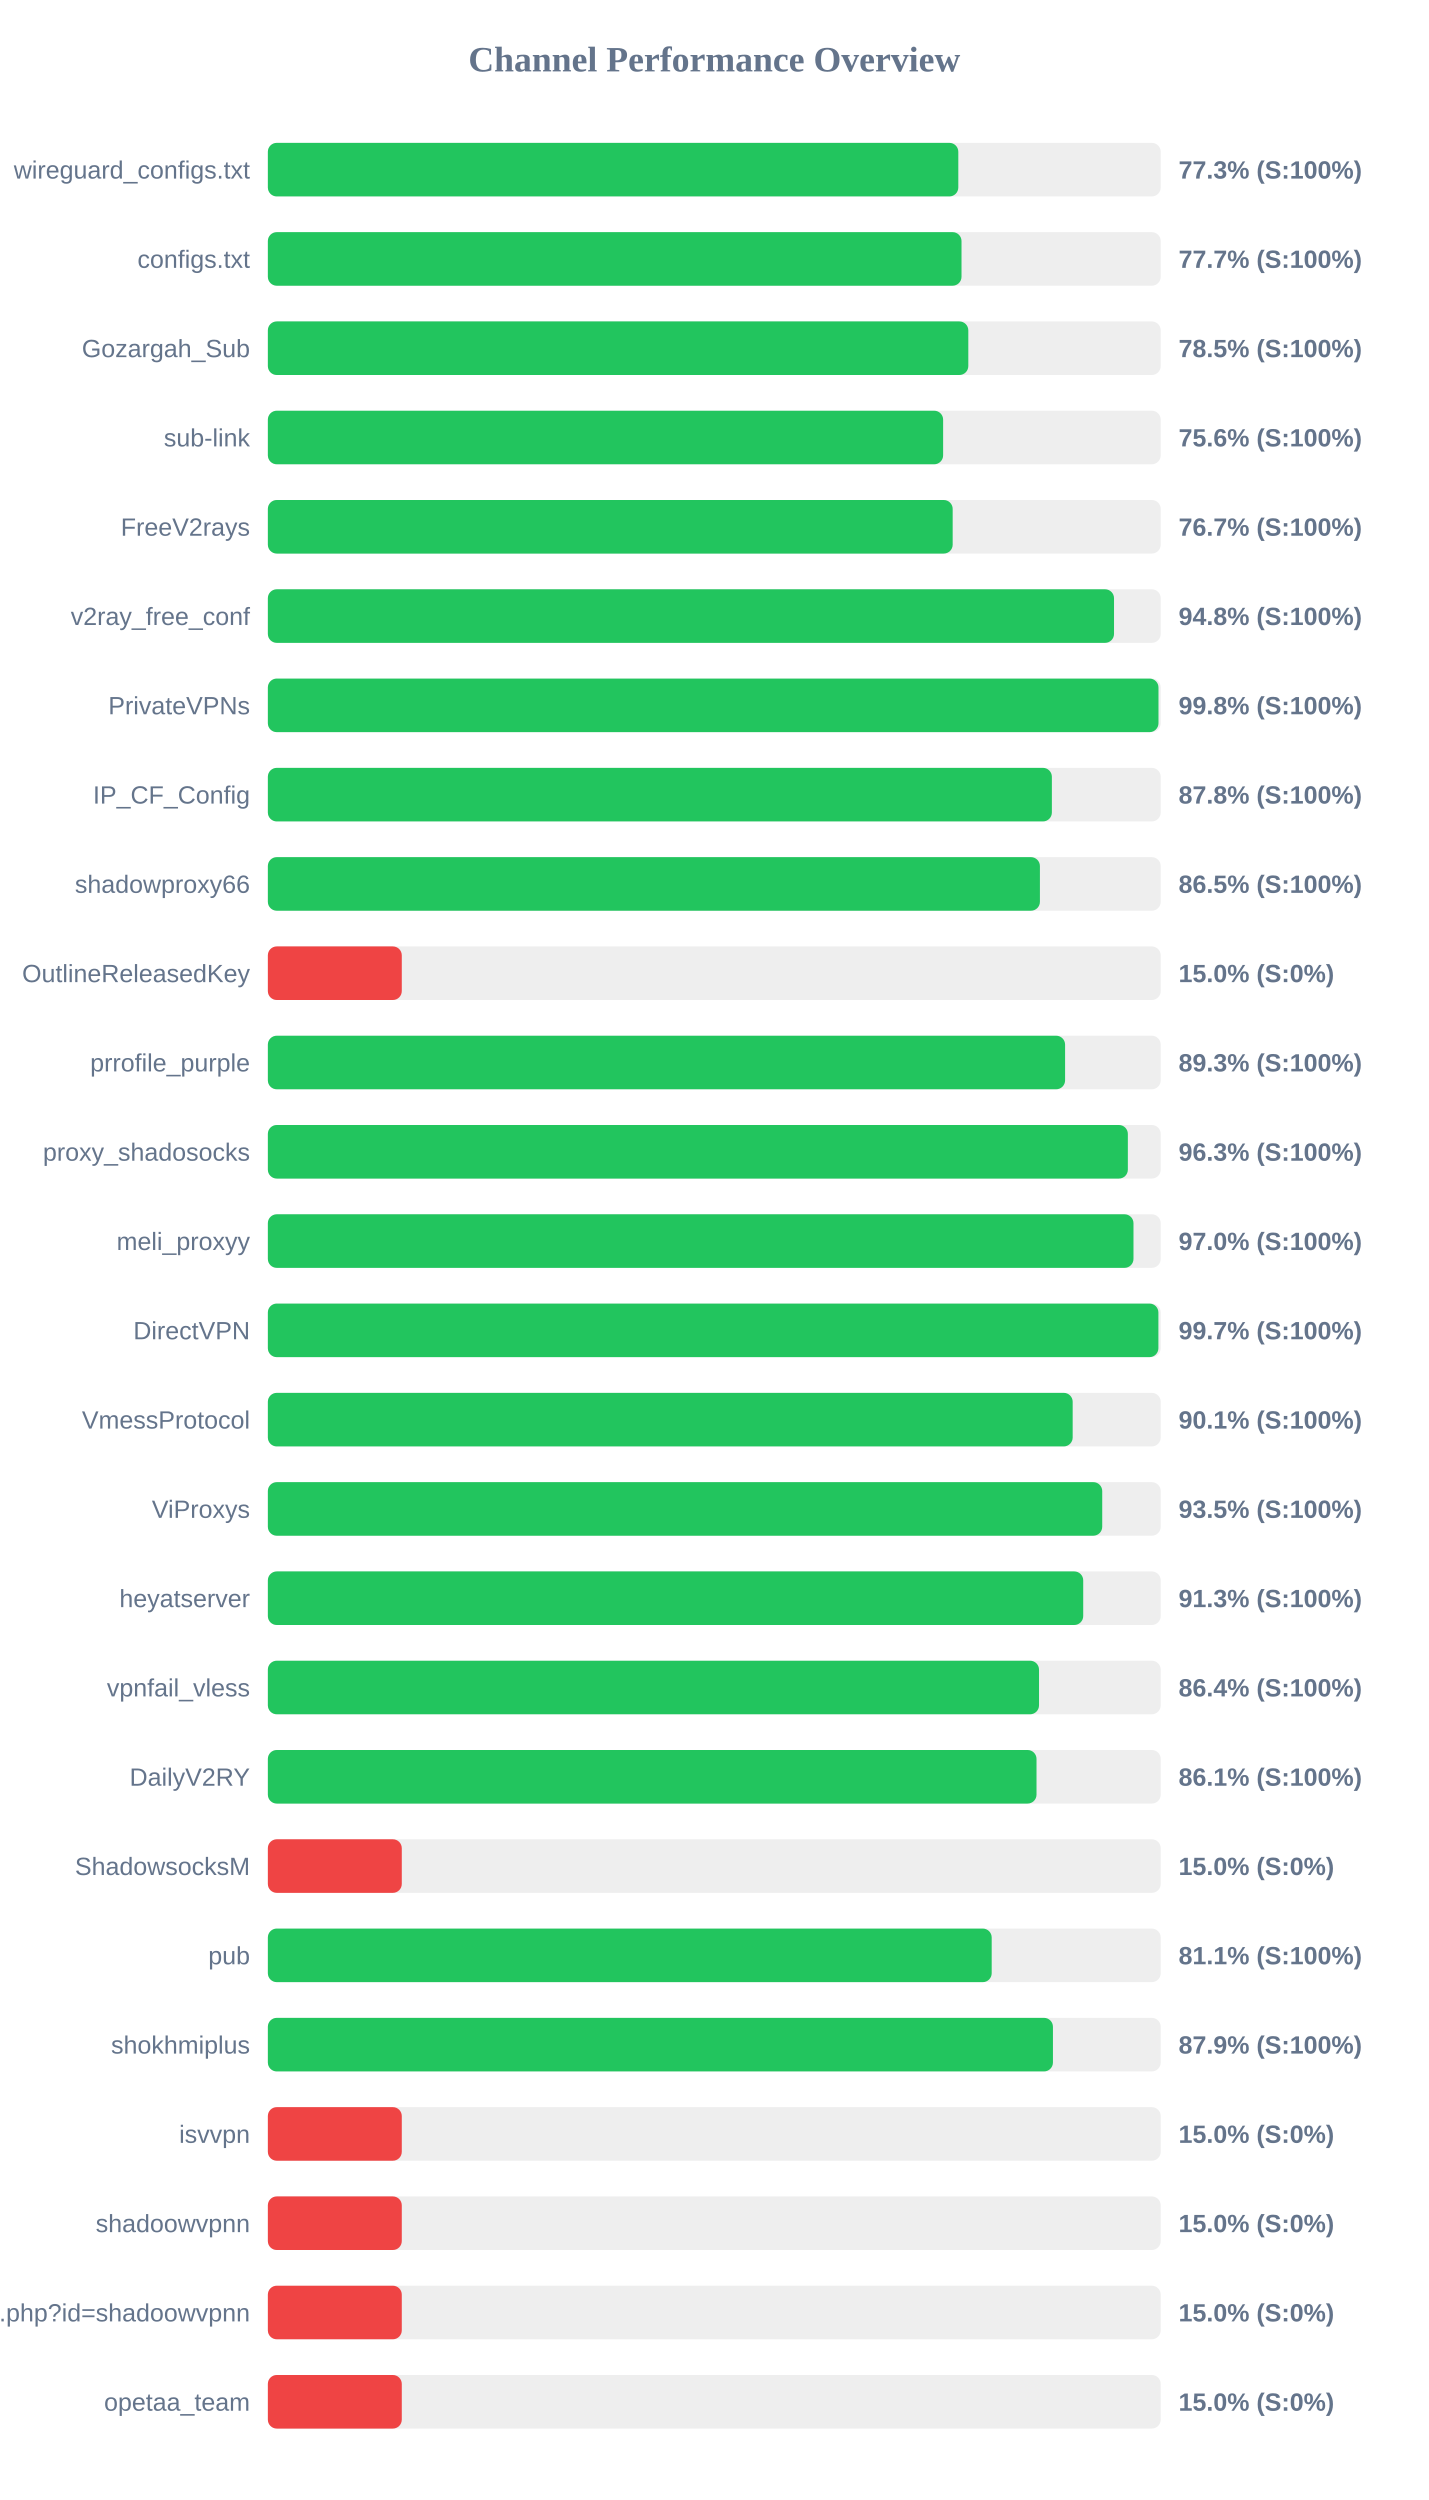
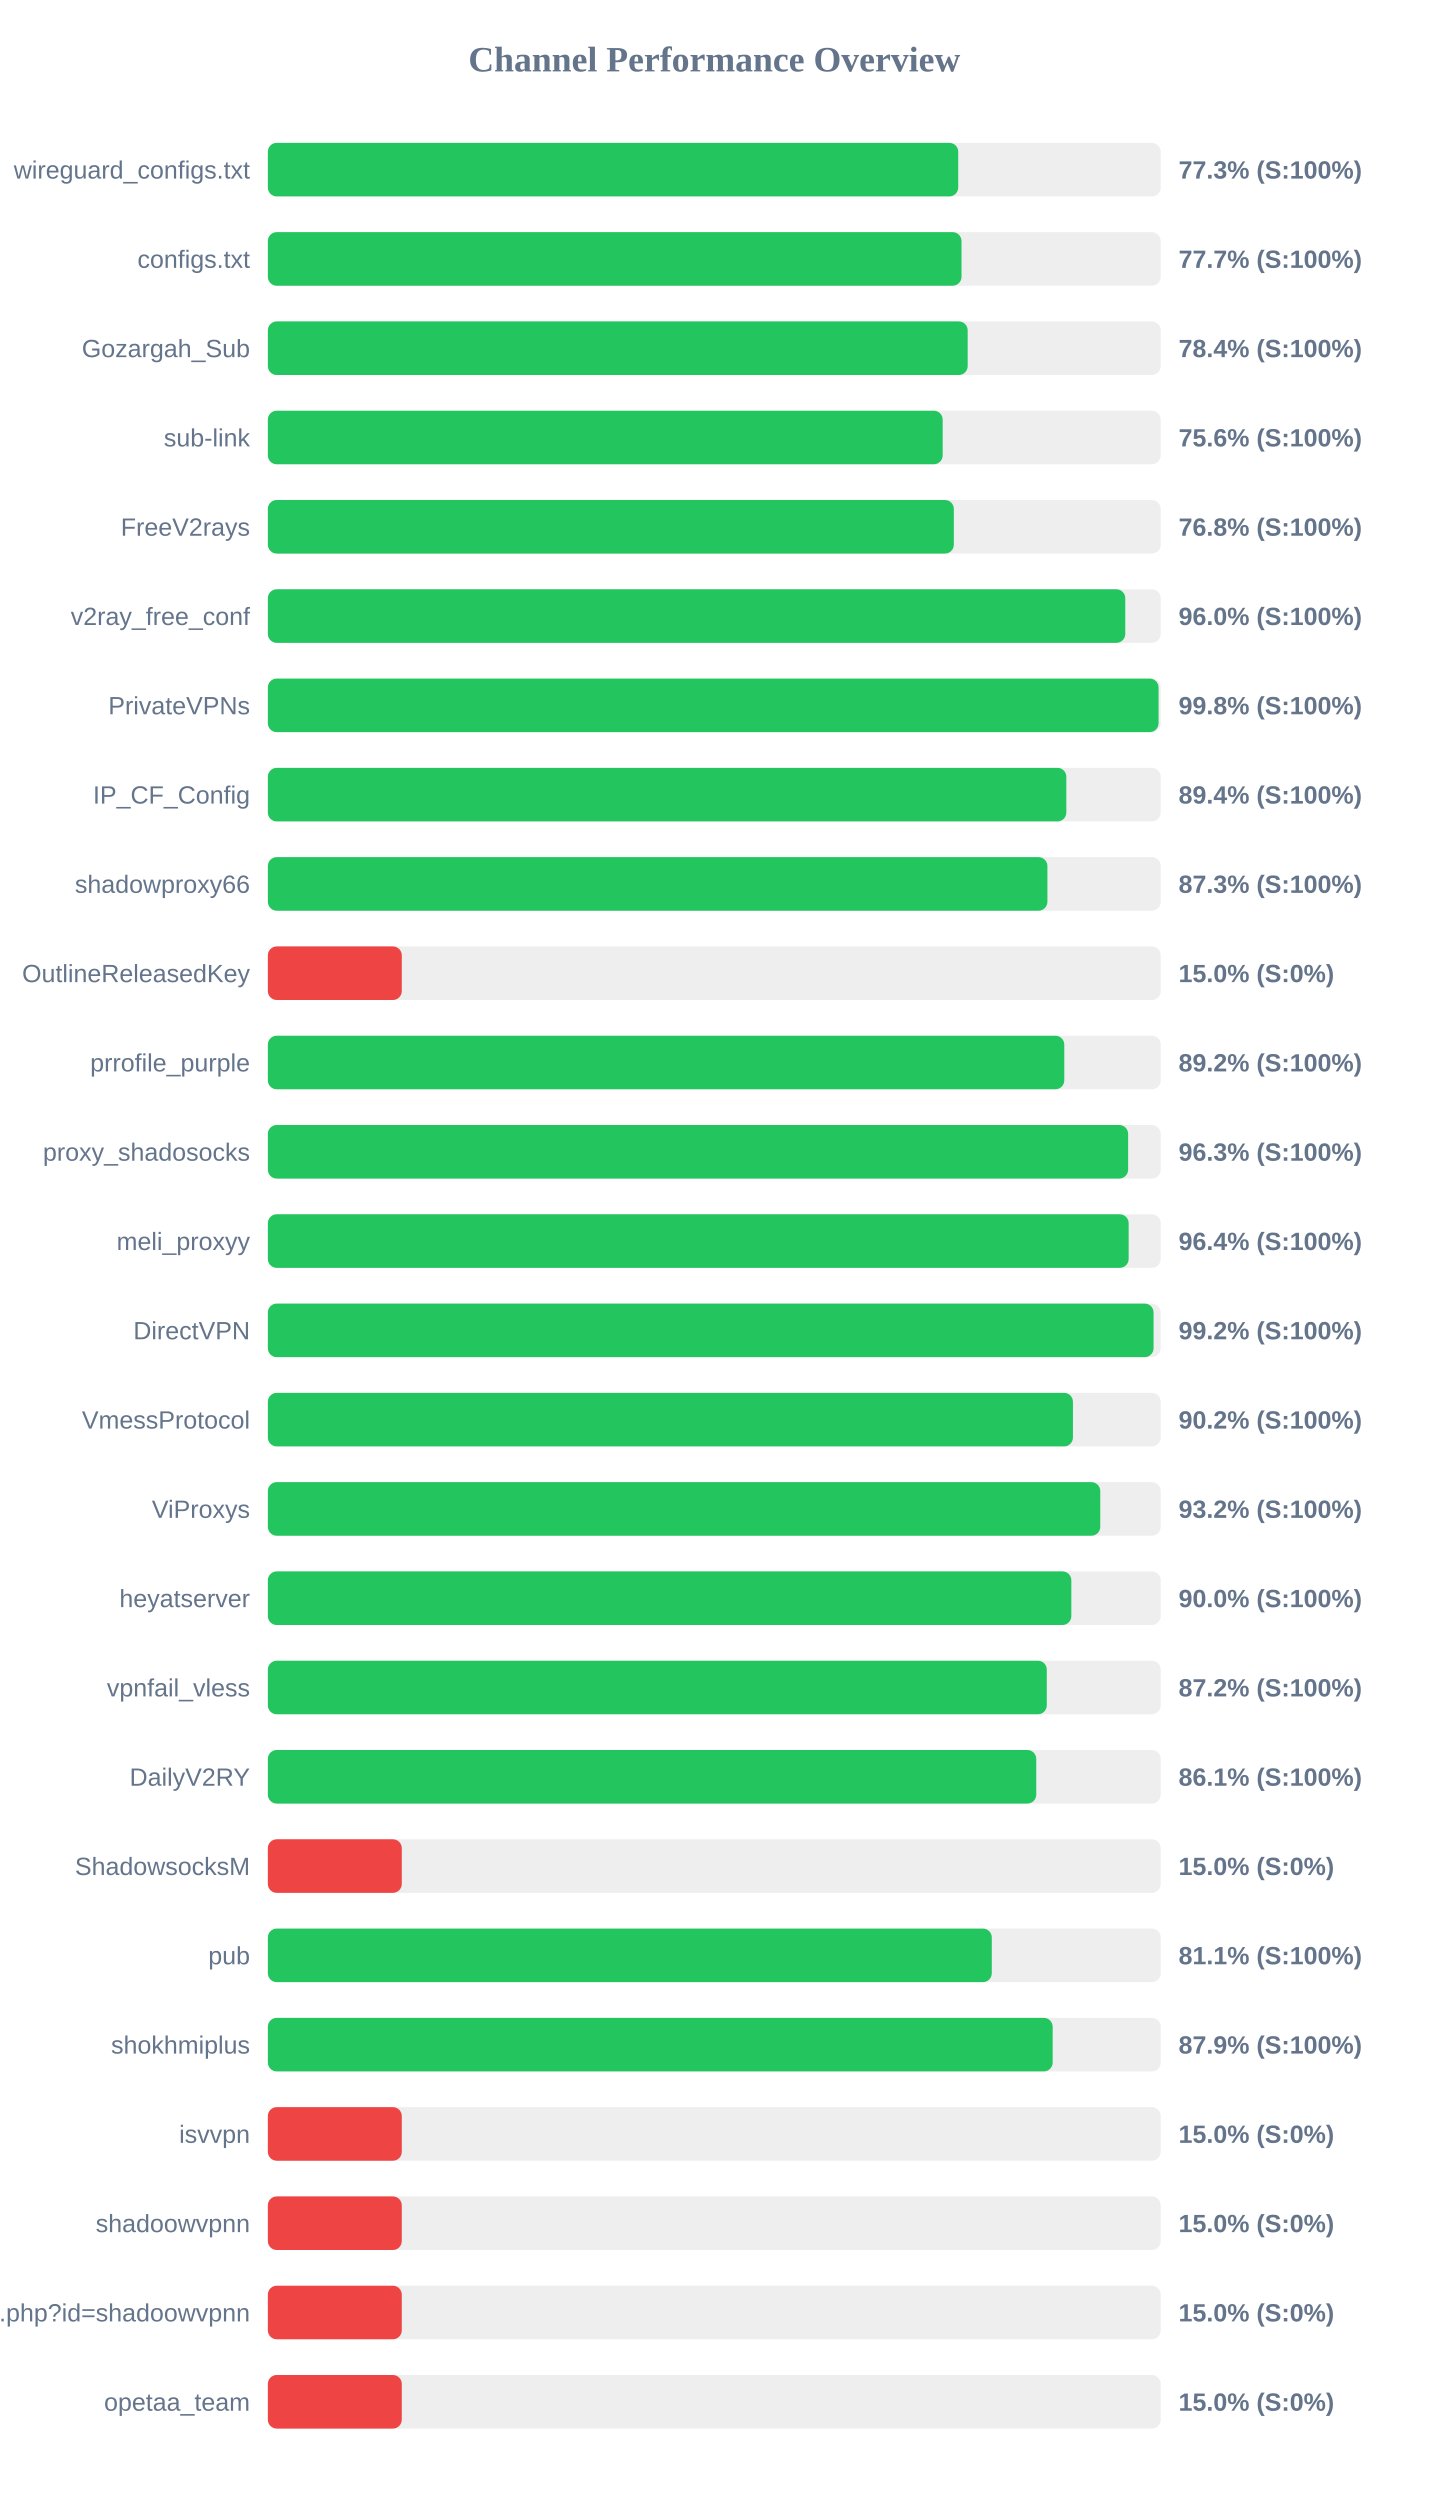
<svg xmlns="http://www.w3.org/2000/svg" width="800" height="1400" version="1.1">
  <style>
        .row { font: 14px Arial; fill: #64748b; }
        .score { font: bold 14px Arial; fill: #64748b; }
    </style>
  <text x="400" y="40" text-anchor="middle" font-size="20px" font-weight="bold" fill="#64748b">Channel Performance Overview</text>
  <rect x="150" y="80" width="500" height="30" fill="#eee" rx="5" />
-   <rect x="150" y="80" width="386.65" height="30" fill="#22c55e" rx="5" />
+   <rect x="150" y="80" width="386.6" height="30" fill="#22c55e" rx="5" />
  <text x="140" y="100" text-anchor="end" class="row">wireguard_configs.txt</text>
  <text x="660" y="100" text-anchor="start" class="score">77.3% (S:100%)</text>
  <rect x="150" y="130" width="500" height="30" fill="#eee" rx="5" />
  <rect x="150" y="130" width="388.45" height="30" fill="#22c55e" rx="5" />
  <text x="140" y="150" text-anchor="end" class="row">configs.txt</text>
  <text x="660" y="150" text-anchor="start" class="score">77.7% (S:100%)</text>
  <rect x="150" y="180" width="500" height="30" fill="#eee" rx="5" />
-   <rect x="150" y="180" width="392.25" height="30" fill="#22c55e" rx="5" />
+   <rect x="150" y="180" width="391.9" height="30" fill="#22c55e" rx="5" />
  <text x="140" y="200" text-anchor="end" class="row">Gozargah_Sub</text>
-   <text x="660" y="200" text-anchor="start" class="score">78.5% (S:100%)</text>
+   <text x="660" y="200" text-anchor="start" class="score">78.4% (S:100%)</text>
  <rect x="150" y="230" width="500" height="30" fill="#eee" rx="5" />
-   <rect x="150" y="230" width="378.15" height="30" fill="#22c55e" rx="5" />
+   <rect x="150" y="230" width="377.9" height="30" fill="#22c55e" rx="5" />
  <text x="140" y="250" text-anchor="end" class="row">sub-link</text>
  <text x="660" y="250" text-anchor="start" class="score">75.6% (S:100%)</text>
  <rect x="150" y="280" width="500" height="30" fill="#eee" rx="5" />
-   <rect x="150" y="280" width="383.5" height="30" fill="#22c55e" rx="5" />
+   <rect x="150" y="280" width="384.15" height="30" fill="#22c55e" rx="5" />
  <text x="140" y="300" text-anchor="end" class="row">FreeV2rays</text>
-   <text x="660" y="300" text-anchor="start" class="score">76.7% (S:100%)</text>
+   <text x="660" y="300" text-anchor="start" class="score">76.8% (S:100%)</text>
  <rect x="150" y="330" width="500" height="30" fill="#eee" rx="5" />
-   <rect x="150" y="330" width="473.85" height="30" fill="#22c55e" rx="5" />
+   <rect x="150" y="330" width="480.15" height="30" fill="#22c55e" rx="5" />
  <text x="140" y="350" text-anchor="end" class="row">v2ray_free_conf</text>
-   <text x="660" y="350" text-anchor="start" class="score">94.8% (S:100%)</text>
+   <text x="660" y="350" text-anchor="start" class="score">96.0% (S:100%)</text>
  <rect x="150" y="380" width="500" height="30" fill="#eee" rx="5" />
-   <rect x="150" y="380" width="498.75" height="30" fill="#22c55e" rx="5" />
+   <rect x="150" y="380" width="498.8" height="30" fill="#22c55e" rx="5" />
  <text x="140" y="400" text-anchor="end" class="row">PrivateVPNs</text>
  <text x="660" y="400" text-anchor="start" class="score">99.8% (S:100%)</text>
  <rect x="150" y="430" width="500" height="30" fill="#eee" rx="5" />
-   <rect x="150" y="430" width="439.05" height="30" fill="#22c55e" rx="5" />
+   <rect x="150" y="430" width="447.15" height="30" fill="#22c55e" rx="5" />
  <text x="140" y="450" text-anchor="end" class="row">IP_CF_Config</text>
-   <text x="660" y="450" text-anchor="start" class="score">87.8% (S:100%)</text>
+   <text x="660" y="450" text-anchor="start" class="score">89.4% (S:100%)</text>
  <rect x="150" y="480" width="500" height="30" fill="#eee" rx="5" />
-   <rect x="150" y="480" width="432.35" height="30" fill="#22c55e" rx="5" />
+   <rect x="150" y="480" width="436.55" height="30" fill="#22c55e" rx="5" />
  <text x="140" y="500" text-anchor="end" class="row">shadowproxy66</text>
-   <text x="660" y="500" text-anchor="start" class="score">86.5% (S:100%)</text>
+   <text x="660" y="500" text-anchor="start" class="score">87.3% (S:100%)</text>
  <rect x="150" y="530" width="500" height="30" fill="#eee" rx="5" />
  <rect x="150" y="530" width="75.0" height="30" fill="#ef4444" rx="5" />
  <text x="140" y="550" text-anchor="end" class="row">OutlineReleasedKey</text>
  <text x="660" y="550" text-anchor="start" class="score">15.0% (S:0%)</text>
  <rect x="150" y="580" width="500" height="30" fill="#eee" rx="5" />
-   <rect x="150" y="580" width="446.45" height="30" fill="#22c55e" rx="5" />
+   <rect x="150" y="580" width="446.0" height="30" fill="#22c55e" rx="5" />
  <text x="140" y="600" text-anchor="end" class="row">prrofile_purple</text>
-   <text x="660" y="600" text-anchor="start" class="score">89.3% (S:100%)</text>
+   <text x="660" y="600" text-anchor="start" class="score">89.2% (S:100%)</text>
  <rect x="150" y="630" width="500" height="30" fill="#eee" rx="5" />
-   <rect x="150" y="630" width="481.6" height="30" fill="#22c55e" rx="5" />
+   <rect x="150" y="630" width="481.75" height="30" fill="#22c55e" rx="5" />
  <text x="140" y="650" text-anchor="end" class="row">proxy_shadosocks</text>
  <text x="660" y="650" text-anchor="start" class="score">96.3% (S:100%)</text>
  <rect x="150" y="680" width="500" height="30" fill="#eee" rx="5" />
-   <rect x="150" y="680" width="484.75" height="30" fill="#22c55e" rx="5" />
+   <rect x="150" y="680" width="482.05" height="30" fill="#22c55e" rx="5" />
  <text x="140" y="700" text-anchor="end" class="row">meli_proxyy</text>
-   <text x="660" y="700" text-anchor="start" class="score">97.0% (S:100%)</text>
+   <text x="660" y="700" text-anchor="start" class="score">96.4% (S:100%)</text>
  <rect x="150" y="730" width="500" height="30" fill="#eee" rx="5" />
-   <rect x="150" y="730" width="498.7" height="30" fill="#22c55e" rx="5" />
+   <rect x="150" y="730" width="496.0" height="30" fill="#22c55e" rx="5" />
  <text x="140" y="750" text-anchor="end" class="row">DirectVPN</text>
-   <text x="660" y="750" text-anchor="start" class="score">99.7% (S:100%)</text>
+   <text x="660" y="750" text-anchor="start" class="score">99.2% (S:100%)</text>
  <rect x="150" y="780" width="500" height="30" fill="#eee" rx="5" />
-   <rect x="150" y="780" width="450.7" height="30" fill="#22c55e" rx="5" />
+   <rect x="150" y="780" width="450.85" height="30" fill="#22c55e" rx="5" />
  <text x="140" y="800" text-anchor="end" class="row">VmessProtocol</text>
-   <text x="660" y="800" text-anchor="start" class="score">90.1% (S:100%)</text>
+   <text x="660" y="800" text-anchor="start" class="score">90.2% (S:100%)</text>
  <rect x="150" y="830" width="500" height="30" fill="#eee" rx="5" />
-   <rect x="150" y="830" width="467.25" height="30" fill="#22c55e" rx="5" />
+   <rect x="150" y="830" width="466.15" height="30" fill="#22c55e" rx="5" />
  <text x="140" y="850" text-anchor="end" class="row">ViProxys</text>
-   <text x="660" y="850" text-anchor="start" class="score">93.5% (S:100%)</text>
+   <text x="660" y="850" text-anchor="start" class="score">93.2% (S:100%)</text>
  <rect x="150" y="880" width="500" height="30" fill="#eee" rx="5" />
-   <rect x="150" y="880" width="456.6" height="30" fill="#22c55e" rx="5" />
+   <rect x="150" y="880" width="449.95" height="30" fill="#22c55e" rx="5" />
  <text x="140" y="900" text-anchor="end" class="row">heyatserver</text>
-   <text x="660" y="900" text-anchor="start" class="score">91.3% (S:100%)</text>
+   <text x="660" y="900" text-anchor="start" class="score">90.0% (S:100%)</text>
  <rect x="150" y="930" width="500" height="30" fill="#eee" rx="5" />
-   <rect x="150" y="930" width="431.85" height="30" fill="#22c55e" rx="5" />
+   <rect x="150" y="930" width="436.2" height="30" fill="#22c55e" rx="5" />
  <text x="140" y="950" text-anchor="end" class="row">vpnfail_vless</text>
-   <text x="660" y="950" text-anchor="start" class="score">86.4% (S:100%)</text>
+   <text x="660" y="950" text-anchor="start" class="score">87.2% (S:100%)</text>
  <rect x="150" y="980" width="500" height="30" fill="#eee" rx="5" />
-   <rect x="150" y="980" width="430.45" height="30" fill="#22c55e" rx="5" />
+   <rect x="150" y="980" width="430.3" height="30" fill="#22c55e" rx="5" />
  <text x="140" y="1000" text-anchor="end" class="row">DailyV2RY</text>
  <text x="660" y="1000" text-anchor="start" class="score">86.1% (S:100%)</text>
  <rect x="150" y="1030" width="500" height="30" fill="#eee" rx="5" />
  <rect x="150" y="1030" width="75.0" height="30" fill="#ef4444" rx="5" />
  <text x="140" y="1050" text-anchor="end" class="row">ShadowsocksM</text>
  <text x="660" y="1050" text-anchor="start" class="score">15.0% (S:0%)</text>
  <rect x="150" y="1080" width="500" height="30" fill="#eee" rx="5" />
-   <rect x="150" y="1080" width="405.35" height="30" fill="#22c55e" rx="5" />
+   <rect x="150" y="1080" width="405.4" height="30" fill="#22c55e" rx="5" />
  <text x="140" y="1100" text-anchor="end" class="row">pub</text>
  <text x="660" y="1100" text-anchor="start" class="score">81.1% (S:100%)</text>
  <rect x="150" y="1130" width="500" height="30" fill="#eee" rx="5" />
-   <rect x="150" y="1130" width="439.65" height="30" fill="#22c55e" rx="5" />
+   <rect x="150" y="1130" width="439.5" height="30" fill="#22c55e" rx="5" />
  <text x="140" y="1150" text-anchor="end" class="row">shokhmiplus</text>
  <text x="660" y="1150" text-anchor="start" class="score">87.9% (S:100%)</text>
  <rect x="150" y="1180" width="500" height="30" fill="#eee" rx="5" />
  <rect x="150" y="1180" width="75.0" height="30" fill="#ef4444" rx="5" />
  <text x="140" y="1200" text-anchor="end" class="row">isvvpn</text>
  <text x="660" y="1200" text-anchor="start" class="score">15.0% (S:0%)</text>
  <rect x="150" y="1230" width="500" height="30" fill="#eee" rx="5" />
  <rect x="150" y="1230" width="75.0" height="30" fill="#ef4444" rx="5" />
  <text x="140" y="1250" text-anchor="end" class="row">shadoowvpnn</text>
  <text x="660" y="1250" text-anchor="start" class="score">15.0% (S:0%)</text>
  <rect x="150" y="1280" width="500" height="30" fill="#eee" rx="5" />
  <rect x="150" y="1280" width="75.0" height="30" fill="#ef4444" rx="5" />
  <text x="140" y="1300" text-anchor="end" class="row">api.php?id=shadoowvpnn</text>
  <text x="660" y="1300" text-anchor="start" class="score">15.0% (S:0%)</text>
  <rect x="150" y="1330" width="500" height="30" fill="#eee" rx="5" />
  <rect x="150" y="1330" width="75.0" height="30" fill="#ef4444" rx="5" />
  <text x="140" y="1350" text-anchor="end" class="row">opetaa_team</text>
  <text x="660" y="1350" text-anchor="start" class="score">15.0% (S:0%)</text>
</svg>
